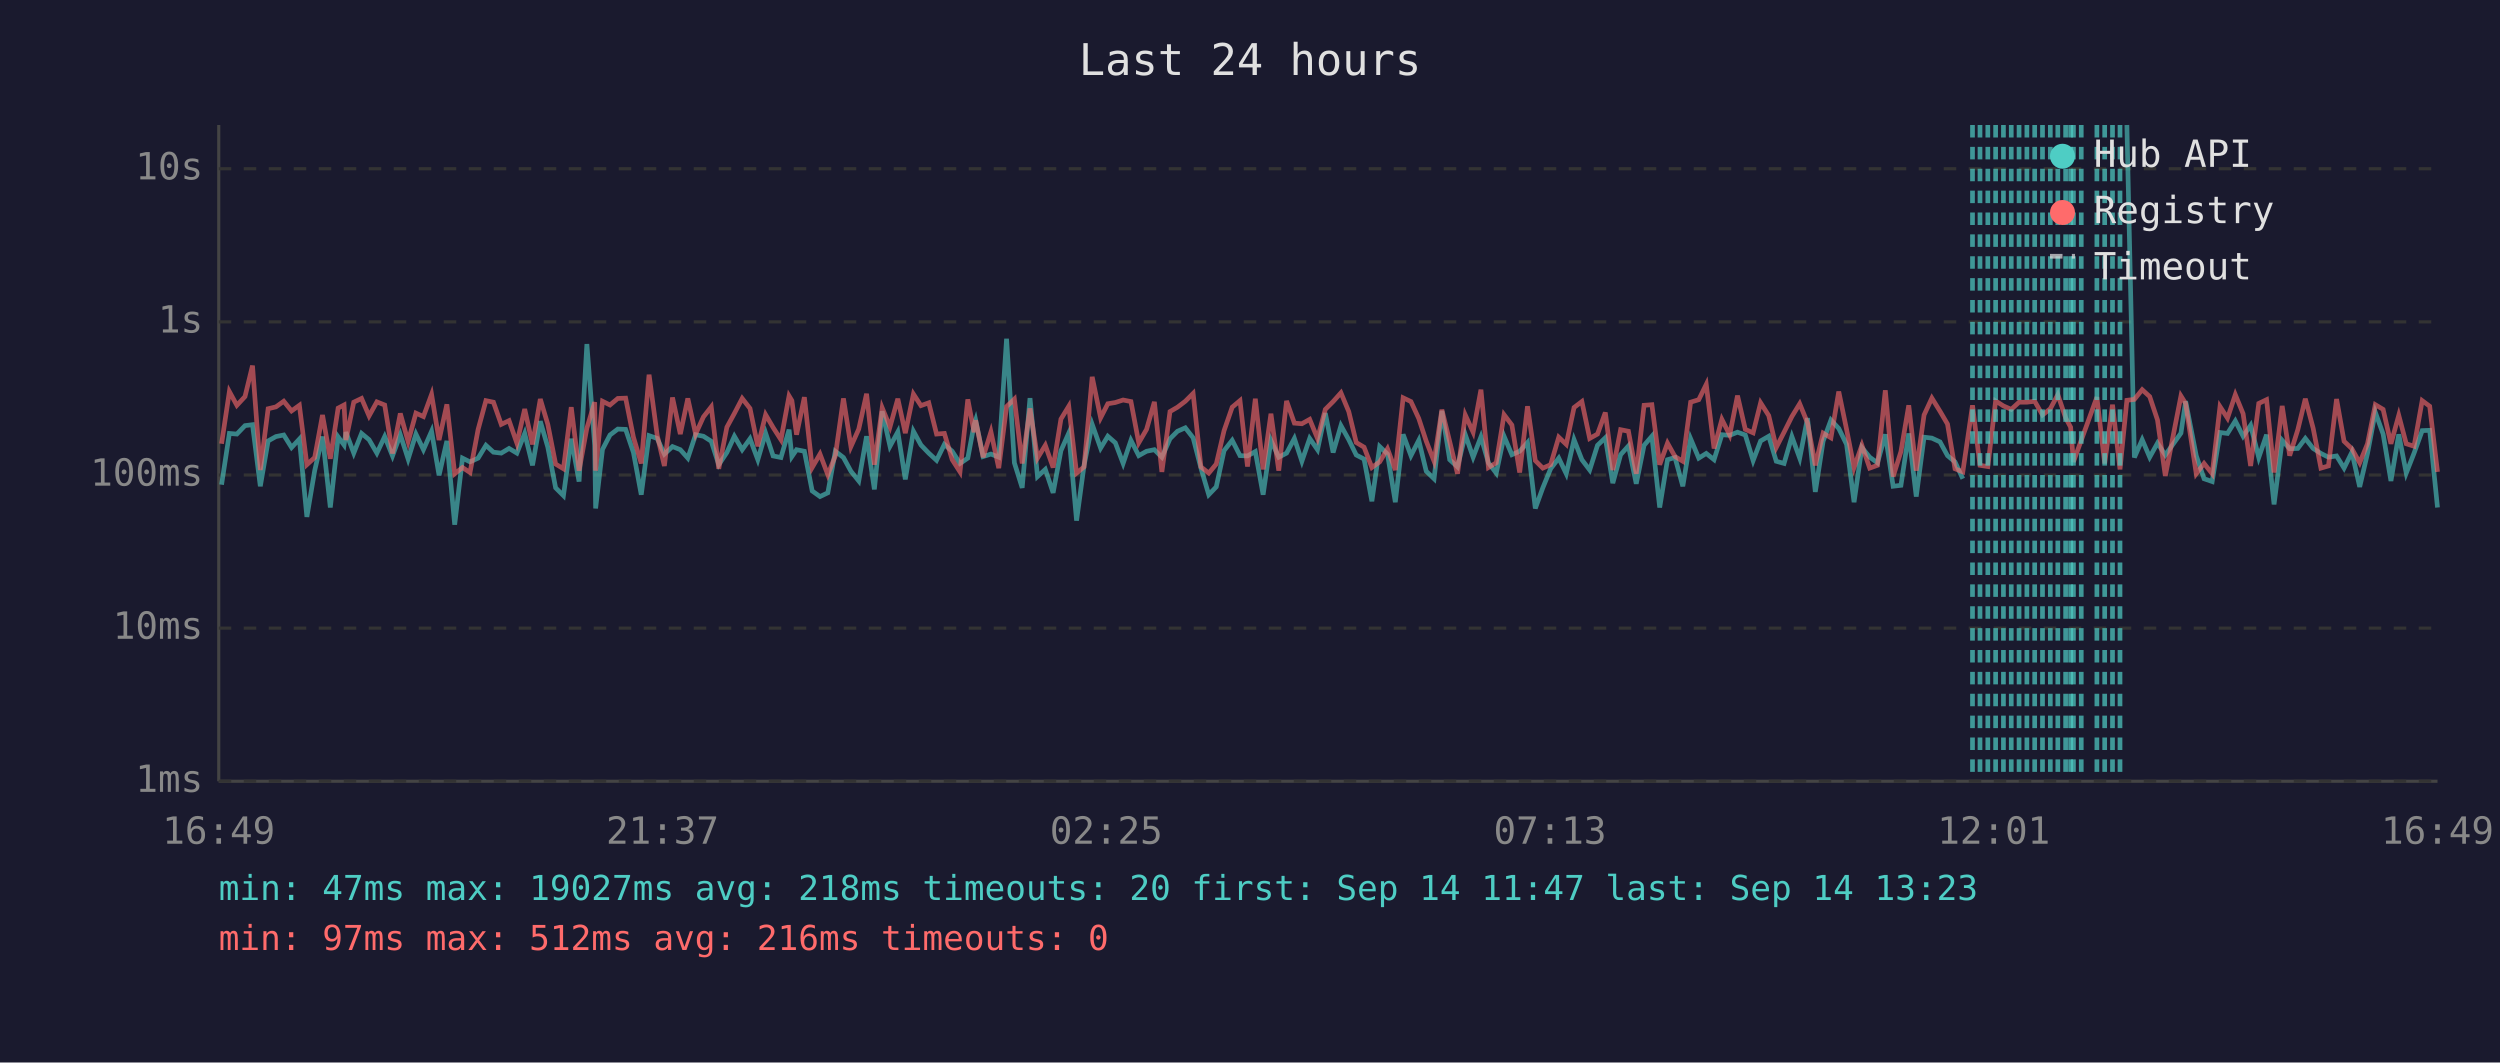
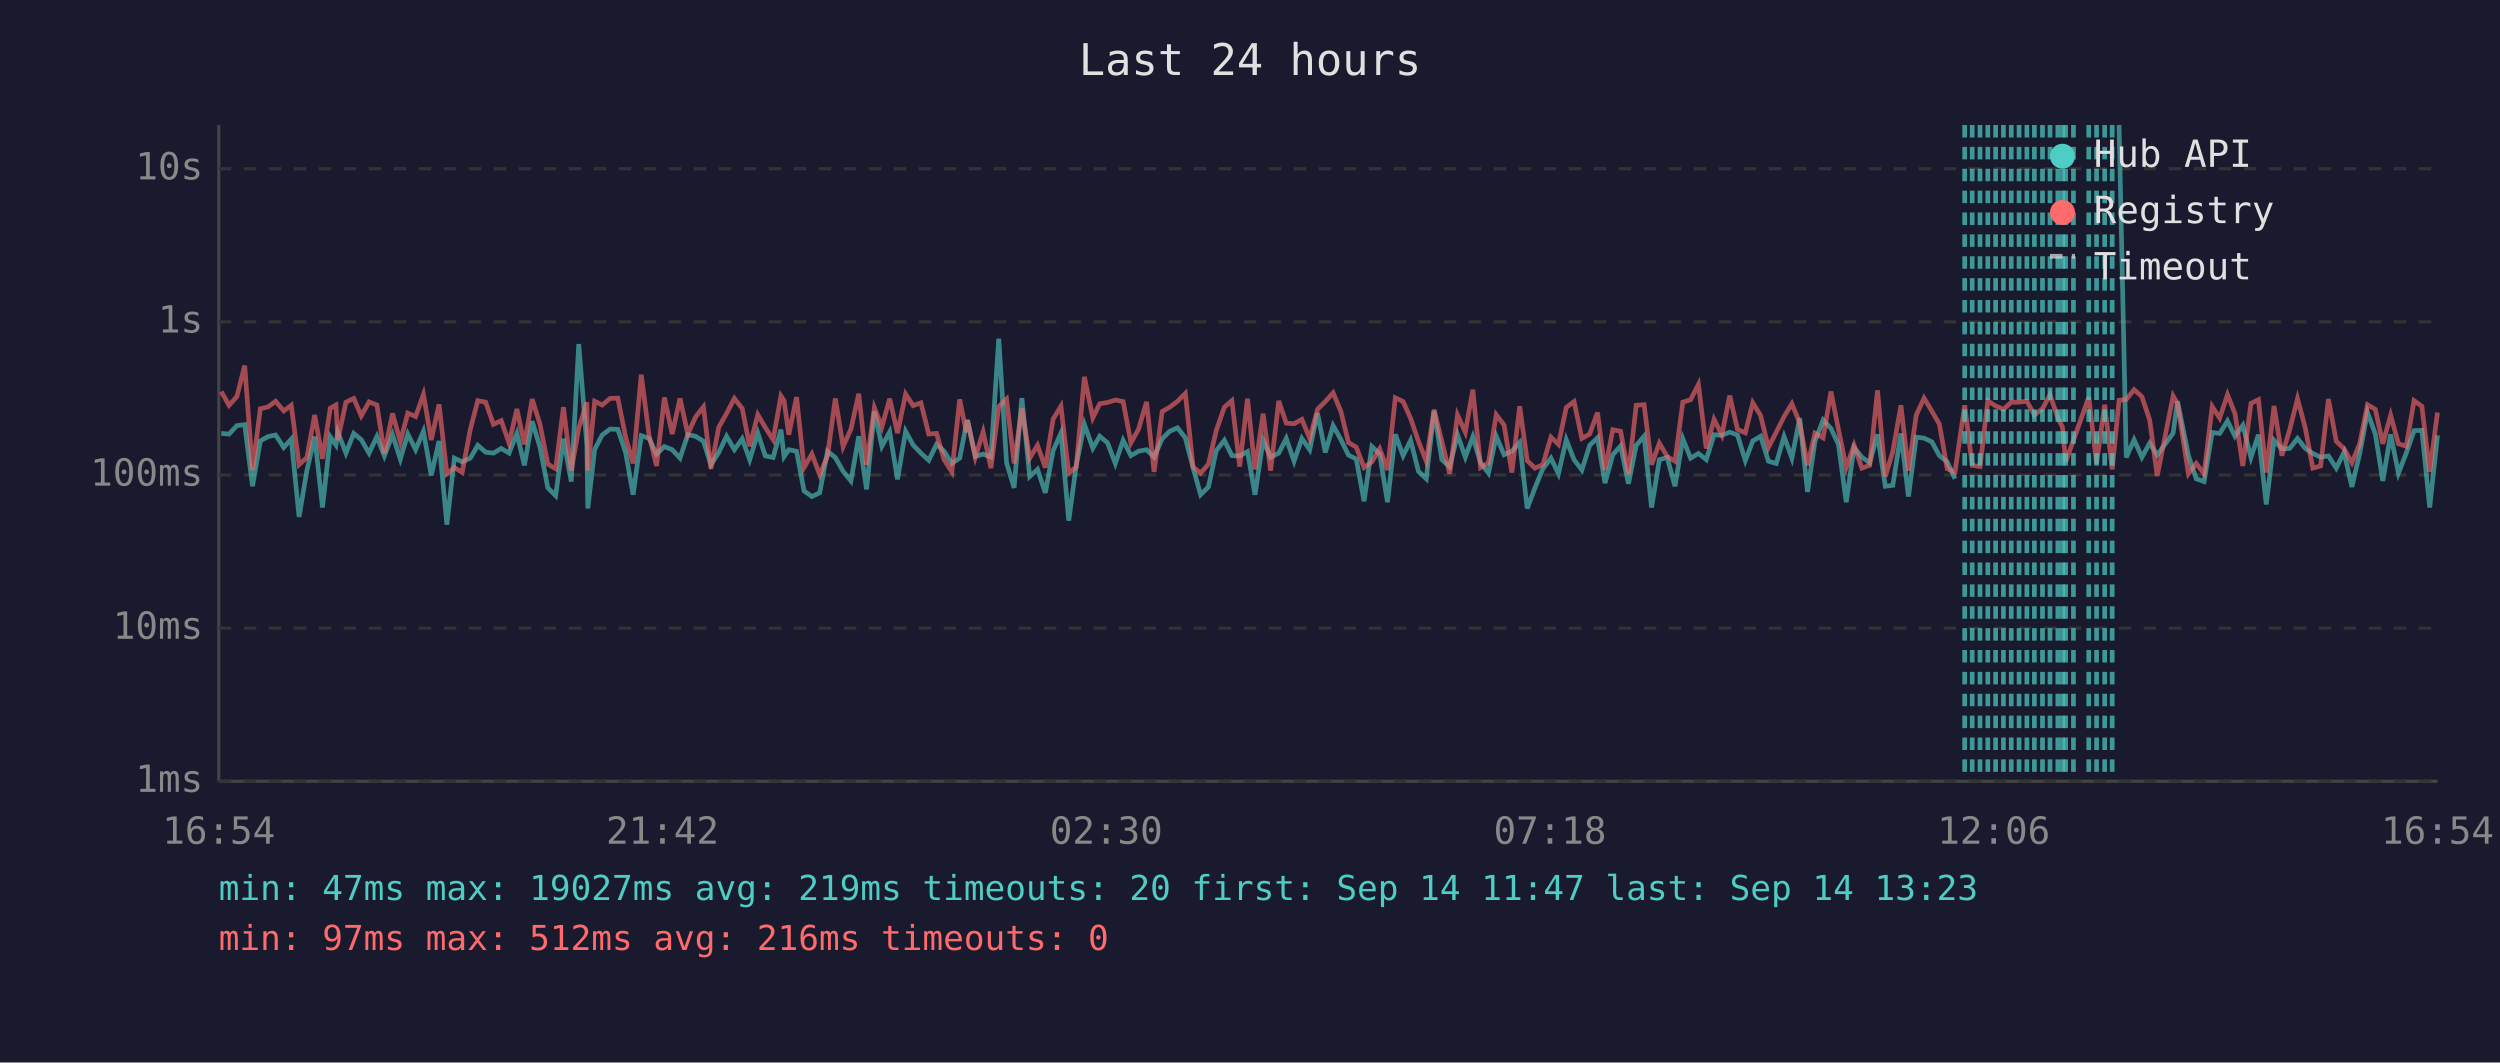
<svg xmlns="http://www.w3.org/2000/svg" viewBox="0 0 800 340" font-family="monospace" font-size="12">
  <rect width="800" height="340" fill="#1a1a2e" />
  <text x="400" y="24" fill="#e0e0e0" font-size="14" text-anchor="middle">Last 24 hours</text>
  <line x1="70" y1="40" x2="70" y2="250" stroke="#444" stroke-width="1" />
  <line x1="70" y1="250" x2="780" y2="250" stroke="#444" stroke-width="1" />
  <line x1="70" y1="250" x2="780" y2="250" stroke="#333" stroke-width="1" stroke-dasharray="4" />
  <text x="65" y="250" fill="#888" text-anchor="end" dominant-baseline="middle">1ms</text>
  <line x1="70" y1="201" x2="780" y2="201" stroke="#333" stroke-width="1" stroke-dasharray="4" />
  <text x="65" y="201" fill="#888" text-anchor="end" dominant-baseline="middle">10ms</text>
  <line x1="70" y1="152" x2="780" y2="152" stroke="#333" stroke-width="1" stroke-dasharray="4" />
  <text x="65" y="152" fill="#888" text-anchor="end" dominant-baseline="middle">100ms</text>
  <line x1="70" y1="103" x2="780" y2="103" stroke="#333" stroke-width="1" stroke-dasharray="4" />
  <text x="65" y="103" fill="#888" text-anchor="end" dominant-baseline="middle">1s</text>
  <line x1="70" y1="54" x2="780" y2="54" stroke="#333" stroke-width="1" stroke-dasharray="4" />
  <text x="65" y="54" fill="#888" text-anchor="end" dominant-baseline="middle">10s</text>
-   <text x="70" y="270" fill="#888" text-anchor="middle">16:49</text>
-   <text x="212" y="270" fill="#888" text-anchor="middle">21:37</text>
-   <text x="354" y="270" fill="#888" text-anchor="middle">02:25</text>
-   <text x="496" y="270" fill="#888" text-anchor="middle">07:13</text>
-   <text x="638" y="270" fill="#888" text-anchor="middle">12:01</text>
-   <text x="780" y="270" fill="#888" text-anchor="middle">16:49</text>
-   <polyline points="70.9,155.1 73.4,138.7 75.8,138.9 78.4,136.2 80.8,135.9 83.3,155.6 85.8,141.1 88.3,139.7 90.8,139.2 93.3,143.2 95.8,140.5 98.2,165.4 100.7,150.6 103.2,139.7 105.7,162.4 108.2,139.8 110.1,142.4 110.7,138.3 113.2,145.0 115.7,138.7 118.1,140.7 120.6,145.0 123.1,139.7 125.6,145.9 128.1,139.1 130.6,146.9 133.1,138.9 135.5,143.9 138.1,138.0 140.5,152.1 143.0,141.1 145.5,167.9 148.0,146.6 150.4,147.8 153.0,146.6 155.5,142.5 157.9,144.7 160.4,145.0 162.9,143.5 165.4,145.0 167.9,138.7 170.4,148.9 172.9,134.8 175.3,143.1 177.8,156.1 180.3,158.6 182.8,140.4 185.3,154.1 187.8,110.1 190.3,142.5 190.6,162.7 192.8,143.8 195.2,139.2 197.7,137.3 200.2,137.4 202.7,144.8 205.2,158.3 207.7,139.4 210.3,140.3 212.6,145.3 215.2,142.9 217.7,143.9 220.1,146.6 222.6,139.1 225.1,139.6 227.6,141.2 230.0,148.7 232.6,144.8 235.0,139.6 237.5,143.9 240.0,140.4 242.5,147.1 245.0,138.6 247.4,145.9 249.9,146.4 252.5,137.5 253.4,146.1 254.9,143.9 257.4,144.4 259.9,157.1 262.4,158.9 264.9,157.7 267.3,144.4 269.9,146.4 272.3,150.8 274.8,153.9 277.3,139.6 279.8,156.6 282.3,131.6 284.8,142.8 287.3,138.2 289.7,153.4 292.3,138.0 294.7,142.4 297.2,145.0 299.7,147.3 302.2,142.2 304.7,144.4 307.2,148.3 309.7,146.6 311.7,135.9 312.2,134.4 314.6,146.1 317.1,145.3 319.6,146.3 322.1,108.4 324.6,148.1 327.1,156.1 329.6,127.4 332.0,152.5 334.5,150.2 337.0,157.7 339.5,144.2 342.0,138.6 344.5,166.6 346.9,148.9 349.5,135.8 352.2,143.4 354.5,139.6 356.9,141.7 359.4,148.3 361.9,140.9 364.4,145.8 366.9,144.4 369.4,143.9 371.8,146.3 374.4,140.4 376.8,138.0 379.3,136.9 381.8,140.1 384.3,149.8 386.8,158.3 389.2,155.8 391.7,144.2 394.3,140.9 396.8,145.8 399.2,145.9 401.7,144.5 404.2,158.3 406.7,140.9 409.2,146.3 411.7,145.0 414.2,140.3 416.6,147.6 419.1,140.3 421.6,143.9 424.1,132.2 426.6,144.8 429.1,136.2 431.6,140.7 434.0,145.6 436.5,146.9 439.0,160.4 441.5,142.9 444.0,145.3 446.5,160.7 449.0,139.0 451.5,145.8 454.0,140.9 456.4,150.8 458.9,153.2 461.4,131.5 463.9,147.1 466.4,149.4 468.9,139.1 471.4,146.3 473.9,139.8 476.3,148.1 478.8,151.4 481.3,139.6 483.8,145.5 486.3,144.4 488.8,141.6 491.3,162.7 493.7,156.1 496.2,150.0 498.8,146.6 501.2,151.6 503.7,140.7 506.2,147.1 508.7,150.4 511.2,142.5 513.7,140.1 516.1,154.6 518.6,145.5 521.1,142.7 523.6,154.8 526.1,142.5 528.6,139.6 531.1,162.4 533.6,147.1 536.0,146.4 538.5,155.6 541.0,140.4 543.6,146.6 546.0,145.1 548.5,147.1 551.0,139.1 553.5,139.3 556.0,138.3 558.5,139.2 561.0,147.4 563.4,141.1 566.0,139.6 568.4,147.6 570.9,148.3 573.4,139.7 575.9,146.6 578.4,133.8 580.9,157.4 583.4,141.2 585.9,134.4 588.4,137.1 590.9,142.2 593.3,160.7 595.8,143.2 598.3,146.3 600.8,148.1 603.3,139.0 605.8,155.6 608.3,155.3 610.8,138.7 613.2,158.9 615.7,139.9 618.2,140.2 620.8,141.4 623.2,145.8 625.6,147.8 628.1,153.2" fill="none" stroke="#4ecdc4" stroke-width="1.5" opacity="0.6" />
-   <polyline points="680.6,40.0 683.0,146.4 685.5,140.7 687.9,146.3 690.4,141.8 692.9,145.6 697.9,138.6 699.4,128.4 702.8,145.8 705.3,153.2 707.9,154.1 710.4,138.4 712.8,138.7 715.3,134.7 717.8,139.6 720.2,136.1 722.8,146.4 725.3,139.1 727.7,161.4 730.3,140.9 732.7,143.6 735.3,143.5 737.7,140.3 740.2,143.5 742.7,145.1 745.1,146.3 747.7,145.9 750.1,149.8 752.6,144.7 755.1,155.8 757.6,145.1 760.1,131.9 762.6,138.9 765.1,153.9 767.6,139.0 770.0,151.4 772.5,145.0 775.1,137.8 777.5,137.7 780.0,162.4" fill="none" stroke="#4ecdc4" stroke-width="1.5" opacity="0.6" />
-   <polyline points="70.9,142.0 73.4,125.3 75.8,129.7 78.4,126.9 80.8,117.0 83.3,150.4 85.8,130.8 88.3,130.2 90.8,128.4 93.3,131.5 95.8,129.7 98.2,148.7 100.7,146.4 103.2,132.8 105.7,146.8 108.2,130.6 110.1,129.6 110.7,140.8 113.2,128.7 115.7,127.5 118.1,133.1 120.6,128.6 123.1,129.6 125.6,145.1 128.1,132.3 130.6,141.3 133.1,132.2 135.5,133.3 138.1,126.2 140.5,140.8 143.0,129.4 145.5,151.6 148.0,149.6 150.4,151.2 153.0,137.4 155.5,128.2 157.9,128.7 160.4,135.8 162.9,134.6 165.4,141.8 167.9,130.9 170.4,142.2 172.9,127.7 175.3,135.8 177.8,148.5 180.3,150.0 182.8,130.3 185.3,150.6 187.8,137.0 190.3,128.7 190.6,150.6 192.8,128.4 195.2,129.6 197.7,127.5 200.2,127.4 202.7,139.9 205.2,148.3 207.7,119.9 210.3,139.3 212.6,149.1 215.2,127.2 217.7,138.9 220.1,127.5 222.6,138.9 225.1,133.4 227.6,130.2 230.0,150.0 232.6,136.7 235.0,132.3 237.5,127.5 240.0,130.7 242.5,142.8 245.0,132.7 247.4,136.8 249.9,140.7 252.5,126.7 253.4,128.2 254.9,139.1 257.4,127.1 259.9,149.6 262.4,145.3 264.9,151.9 267.3,145.9 269.9,127.5 272.3,142.9 274.8,137.3 277.3,126.0 279.8,148.7 282.3,130.5 284.8,136.6 287.3,127.6 289.7,138.6 292.3,126.1 294.7,129.8 297.2,128.9 299.7,138.9 302.2,138.7 304.7,147.1 307.2,151.0 309.7,127.8 311.7,138.3 312.2,134.5 314.6,146.3 317.1,138.2 319.6,149.8 322.1,130.1 324.6,127.7 327.1,148.3 329.6,130.7 332.0,146.6 334.5,142.5 337.0,149.6 339.5,134.1 342.0,130.0 344.5,151.4 346.9,149.4 349.5,120.6 352.2,133.7 354.5,129.2 356.9,128.8 359.4,128.0 361.9,128.5 364.4,141.7 366.9,137.4 369.4,128.6 371.8,151.0 374.4,131.7 376.8,130.3 379.3,128.4 381.8,125.9 384.3,149.4 386.8,151.4 389.2,148.5 391.7,137.8 394.3,130.3 396.8,128.2 399.2,149.3 401.7,127.6 404.2,150.2 406.7,132.4 409.2,150.6 411.7,128.3 414.2,135.4 416.6,135.6 419.1,134.2 421.6,140.3 424.1,131.0 426.6,128.5 429.1,125.7 431.6,131.7 434.0,141.6 436.5,143.1 439.0,149.6 441.5,147.8 444.0,143.6 446.5,150.4 449.0,127.3 451.5,128.5 454.0,133.9 456.4,141.2 458.9,147.6 461.4,131.1 463.9,141.3 466.4,151.6 468.9,132.8 471.4,138.3 473.9,124.7 476.3,149.6 478.8,148.1 481.3,132.7 483.8,136.0 486.3,151.2 488.8,130.0 491.3,147.4 493.7,149.8 496.2,148.7 498.8,139.9 501.2,142.2 503.7,130.4 506.2,128.5 508.7,140.3 511.2,138.9 513.7,132.0 516.1,150.4 518.6,137.5 521.1,138.0 523.6,151.6 526.1,129.7 528.6,129.5 531.1,148.7 533.6,141.8 536.0,146.1 538.5,147.6 541.0,128.7 543.6,127.9 546.0,123.0 548.5,143.5 551.0,134.2 553.5,139.2 556.0,126.6 558.5,137.4 561.0,138.5 563.4,128.9 566.0,133.0 568.4,143.2 570.9,138.3 573.4,133.3 575.9,129.2 578.4,135.3 580.9,148.9 583.4,138.6 585.9,140.1 588.4,125.3 590.9,137.4 593.3,149.6 595.8,142.5 598.3,149.8 600.8,148.9 603.3,124.9 605.8,152.5 608.3,144.5 610.8,129.7 613.2,150.6 615.7,132.8 618.2,127.4 620.8,131.6 623.2,135.7 625.6,150.0 628.1,151.0 631.2,129.7 633.6,148.9 636.1,149.3 638.6,128.3 641.1,129.9 643.6,131.0 646.1,128.7 648.6,128.7 651.1,128.4 653.6,132.8 656.1,130.8 658.5,126.3 661.0,133.7 662.6,136.7 663.5,147.8 666.0,140.9 671.0,127.1 673.5,148.3 676.0,129.5 678.4,150.2 680.6,128.1 683.0,127.8 685.5,124.7 687.9,126.9 690.4,134.4 692.9,152.3 697.9,126.7 699.4,129.1 702.8,151.6 705.3,148.3 707.9,151.6 710.4,130.1 712.8,133.8 715.3,126.3 717.8,132.4 720.2,149.1 722.8,129.1 725.3,127.9 727.7,151.2 730.3,129.9 732.7,145.8 735.3,137.5 737.7,127.6 740.2,137.0 742.7,149.8 745.1,149.1 747.7,127.7 750.1,141.2 752.6,143.6 755.1,148.1 757.6,142.0 760.1,129.5 762.6,131.0 765.1,142.0 767.6,132.9 770.0,142.0 772.5,142.8 775.1,128.2 777.5,130.0 780.0,151.0" fill="none" stroke="#ff6b6b" stroke-width="1.5" opacity="0.6" />
-   <line x1="631.2" y1="40" x2="631.2" y2="250" stroke="#4ecdc4" stroke-width="1.5" stroke-dasharray="4,3" opacity="0.7" />
+   <text x="70" y="270" fill="#888" text-anchor="middle">16:54</text>
+   <text x="212" y="270" fill="#888" text-anchor="middle">21:42</text>
+   <text x="354" y="270" fill="#888" text-anchor="middle">02:30</text>
+   <text x="496" y="270" fill="#888" text-anchor="middle">07:18</text>
+   <text x="638" y="270" fill="#888" text-anchor="middle">12:06</text>
+   <text x="780" y="270" fill="#888" text-anchor="middle">16:54</text>
+   <polyline points="70.8,138.7 73.3,138.9 75.8,136.2 78.3,135.9 80.8,155.6 83.3,141.1 85.8,139.7 88.2,139.2 90.8,143.2 93.2,140.5 95.7,165.4 98.2,150.6 100.7,139.7 103.2,162.4 105.7,139.8 107.5,142.4 108.1,138.3 110.7,145.0 113.2,138.7 115.6,140.7 118.1,145.0 120.6,139.7 123.0,145.9 125.6,139.1 128.1,146.9 130.5,138.9 133.0,143.9 135.5,138.0 138.0,152.1 140.5,141.1 143.0,167.9 145.4,146.6 147.9,147.8 150.5,146.6 152.9,142.5 155.4,144.7 157.9,145.0 160.4,143.5 162.9,145.0 165.4,138.7 167.8,148.9 170.3,134.8 172.8,143.1 175.3,156.1 177.8,158.6 180.3,140.4 182.8,154.1 185.2,110.1 187.8,142.5 188.1,162.7 190.3,143.8 192.7,139.2 195.2,137.3 197.7,137.4 200.2,144.8 202.6,158.3 205.2,139.4 207.7,140.3 210.1,145.3 212.6,142.9 215.1,143.9 217.6,146.6 220.1,139.1 222.6,139.6 225.1,141.2 227.5,148.7 230.0,144.8 232.5,139.6 235.0,143.9 237.5,140.4 239.9,147.1 242.5,138.6 244.9,145.9 247.4,146.4 249.9,137.5 250.9,146.1 252.4,143.9 254.9,144.4 257.3,157.1 259.8,158.9 262.3,157.7 264.8,144.4 267.3,146.4 269.8,150.8 272.3,153.9 274.8,139.6 277.3,156.6 279.8,131.6 282.2,142.8 284.7,138.2 287.2,153.4 289.8,138.0 292.2,142.4 294.7,145.0 297.2,147.3 299.7,142.2 302.1,144.4 304.6,148.3 307.1,146.6 309.2,135.9 309.6,134.4 312.1,146.1 314.6,145.3 317.1,146.3 319.6,108.4 322.1,148.1 324.5,156.1 327.0,127.4 329.5,152.5 332.0,150.2 334.5,157.7 337.0,144.2 339.5,138.6 342.0,166.6 344.4,148.9 347.0,135.8 349.7,143.4 351.9,139.6 354.4,141.7 356.9,148.3 359.4,140.9 361.9,145.8 364.3,144.4 366.9,143.9 369.3,146.3 371.9,140.4 374.3,138.0 376.8,136.9 379.3,140.1 381.8,149.8 384.2,158.3 386.7,155.8 389.2,144.2 391.8,140.9 394.2,145.8 396.7,145.9 399.2,144.5 401.6,158.3 404.2,140.9 406.6,146.3 409.2,145.0 411.6,140.3 414.1,147.6 416.6,140.3 419.1,143.9 421.6,132.2 424.1,144.8 426.6,136.2 429.1,140.7 431.5,145.6 434.0,146.9 436.5,160.4 439.0,142.9 441.5,145.3 444.0,160.7 446.5,139.0 449.0,145.8 451.4,140.9 453.9,150.8 456.4,153.2 458.9,131.5 461.4,147.1 463.9,149.4 466.4,139.1 468.9,146.3 471.3,139.8 473.8,148.1 476.3,151.4 478.8,139.6 481.3,145.5 483.8,144.4 486.3,141.6 488.7,162.7 491.2,156.1 493.7,150.0 496.3,146.6 498.7,151.6 501.2,140.7 503.7,147.1 506.2,150.4 508.7,142.5 511.2,140.1 513.6,154.6 516.1,145.5 518.6,142.7 521.1,154.8 523.6,142.5 526.1,139.6 528.5,162.4 531.0,147.1 533.5,146.4 536.0,155.6 538.5,140.4 541.0,146.6 543.5,145.1 546.0,147.1 548.5,139.1 551.0,139.3 553.5,138.3 556.0,139.2 558.5,147.4 560.9,141.1 563.4,139.6 565.9,147.6 568.4,148.3 570.9,139.7 573.4,146.6 575.9,133.8 578.4,157.4 580.8,141.2 583.4,134.4 585.9,137.1 588.3,142.2 590.8,160.7 593.3,143.2 595.8,146.3 598.3,148.1 600.8,139.0 603.3,155.6 605.7,155.3 608.3,138.7 610.7,158.9 613.2,139.9 615.7,140.2 618.2,141.4 620.6,145.8 623.1,147.8 625.6,153.2" fill="none" stroke="#4ecdc4" stroke-width="1.5" opacity="0.6" />
+   <polyline points="678.1,40.0 680.4,146.4 682.9,140.7 685.4,146.3 687.9,141.8 690.3,145.6 695.4,138.6 696.8,128.4 700.3,145.8 702.8,153.2 705.3,154.1 707.9,138.4 710.3,138.7 712.8,134.7 715.2,139.6 717.7,136.1 720.3,146.4 722.7,139.1 725.2,161.4 727.7,140.9 730.2,143.6 732.7,143.5 735.2,140.3 737.7,143.5 740.1,145.1 742.6,146.3 745.1,145.9 747.6,149.8 750.1,144.7 752.6,155.8 755.1,145.1 757.6,131.9 760.1,138.9 762.5,153.9 765.0,139.0 767.5,151.4 770.0,145.0 772.5,137.8 775.0,137.7 777.5,162.4 780.0,139.3" fill="none" stroke="#4ecdc4" stroke-width="1.5" opacity="0.6" />
+   <polyline points="70.8,125.3 73.3,129.7 75.8,126.9 78.3,117.0 80.8,150.4 83.3,130.8 85.8,130.2 88.2,128.4 90.8,131.5 93.2,129.7 95.7,148.7 98.2,146.4 100.7,132.8 103.2,146.8 105.7,130.6 107.5,129.6 108.1,140.8 110.7,128.7 113.2,127.5 115.6,133.1 118.1,128.6 120.6,129.6 123.0,145.1 125.6,132.3 128.1,141.3 130.5,132.2 133.0,133.3 135.5,126.2 138.0,140.8 140.5,129.4 143.0,151.6 145.4,149.6 147.9,151.2 150.5,137.4 152.9,128.2 155.4,128.7 157.9,135.8 160.4,134.6 162.9,141.8 165.4,130.9 167.8,142.2 170.3,127.7 172.8,135.8 175.3,148.5 177.8,150.0 180.3,130.3 182.8,150.6 185.2,137.0 187.8,128.7 188.1,150.6 190.3,128.4 192.7,129.6 195.2,127.5 197.7,127.4 200.2,139.9 202.6,148.3 205.2,119.9 207.7,139.3 210.1,149.1 212.6,127.2 215.1,138.9 217.6,127.5 220.1,138.9 222.6,133.4 225.1,130.2 227.5,150.0 230.0,136.7 232.5,132.3 235.0,127.5 237.5,130.7 239.9,142.8 242.5,132.7 244.9,136.8 247.4,140.7 249.9,126.7 250.9,128.2 252.4,139.1 254.9,127.1 257.3,149.6 259.8,145.3 262.3,151.9 264.8,145.9 267.3,127.5 269.8,142.9 272.3,137.3 274.8,126.0 277.3,148.7 279.8,130.5 282.2,136.6 284.7,127.6 287.2,138.6 289.8,126.1 292.2,129.8 294.7,128.9 297.2,138.9 299.7,138.7 302.1,147.1 304.6,151.0 307.1,127.8 309.2,138.3 309.6,134.5 312.1,146.3 314.6,138.2 317.1,149.8 319.6,130.1 322.1,127.7 324.5,148.3 327.0,130.7 329.5,146.6 332.0,142.5 334.5,149.6 337.0,134.1 339.5,130.0 342.0,151.4 344.4,149.4 347.0,120.6 349.7,133.7 351.9,129.2 354.4,128.8 356.9,128.0 359.4,128.5 361.9,141.7 364.3,137.4 366.9,128.6 369.3,151.0 371.9,131.7 374.3,130.3 376.8,128.4 379.3,125.9 381.8,149.4 384.2,151.4 386.7,148.5 389.2,137.8 391.8,130.3 394.2,128.2 396.7,149.3 399.2,127.6 401.6,150.2 404.2,132.4 406.6,150.6 409.2,128.3 411.6,135.4 414.1,135.6 416.6,134.2 419.1,140.3 421.6,131.0 424.1,128.5 426.6,125.7 429.1,131.7 431.5,141.6 434.0,143.1 436.5,149.6 439.0,147.8 441.5,143.6 444.0,150.4 446.5,127.3 449.0,128.5 451.4,133.9 453.9,141.2 456.4,147.6 458.9,131.1 461.4,141.3 463.9,151.6 466.4,132.8 468.9,138.3 471.3,124.7 473.8,149.6 476.3,148.1 478.8,132.7 481.3,136.0 483.8,151.2 486.3,130.0 488.7,147.4 491.2,149.8 493.7,148.7 496.3,139.9 498.7,142.2 501.2,130.4 503.7,128.5 506.2,140.3 508.7,138.9 511.2,132.0 513.6,150.4 516.1,137.5 518.6,138.0 521.1,151.6 523.6,129.7 526.1,129.5 528.5,148.7 531.0,141.8 533.5,146.1 536.0,147.6 538.5,128.7 541.0,127.9 543.5,123.0 546.0,143.5 548.5,134.2 551.0,139.2 553.5,126.6 556.0,137.4 558.5,138.5 560.9,128.9 563.4,133.0 565.9,143.2 568.4,138.3 570.9,133.3 573.4,129.2 575.9,135.3 578.4,148.9 580.8,138.6 583.4,140.1 585.9,125.3 588.3,137.4 590.8,149.6 593.3,142.5 595.8,149.8 598.3,148.9 600.8,124.9 603.3,152.5 605.7,144.5 608.3,129.7 610.7,150.6 613.2,132.8 615.7,127.4 618.2,131.6 620.6,135.7 623.1,150.0 625.6,151.0 628.7,129.7 631.1,148.9 633.6,149.3 636.1,128.3 638.6,129.9 641.1,131.0 643.6,128.7 646.1,128.7 648.6,128.4 651.0,132.8 653.6,130.8 656.0,126.3 658.5,133.7 660.0,136.7 661.0,147.8 663.5,140.9 668.4,127.1 670.9,148.3 673.5,129.5 675.9,150.2 678.1,128.1 680.4,127.8 682.9,124.7 685.4,126.9 687.9,134.4 690.3,152.3 695.4,126.7 696.8,129.1 700.3,151.6 702.8,148.3 705.3,151.6 707.9,130.1 710.3,133.8 712.8,126.3 715.2,132.4 717.7,149.1 720.3,129.1 722.7,127.9 725.2,151.2 727.7,129.9 730.2,145.8 732.7,137.5 735.2,127.6 737.7,137.0 740.1,149.8 742.6,149.1 745.1,127.7 747.6,141.2 750.1,143.6 752.6,148.1 755.1,142.0 757.6,129.5 760.1,131.0 762.5,142.0 765.0,132.9 767.5,142.0 770.0,142.8 772.5,128.2 775.0,130.0 777.5,151.0 780.0,132.0" fill="none" stroke="#ff6b6b" stroke-width="1.5" opacity="0.6" />
+   <line x1="628.7" y1="40" x2="628.7" y2="250" stroke="#4ecdc4" stroke-width="1.5" stroke-dasharray="4,3" opacity="0.7" />
+   <line x1="631.1" y1="40" x2="631.1" y2="250" stroke="#4ecdc4" stroke-width="1.5" stroke-dasharray="4,3" opacity="0.7" />
  <line x1="633.6" y1="40" x2="633.6" y2="250" stroke="#4ecdc4" stroke-width="1.5" stroke-dasharray="4,3" opacity="0.7" />
  <line x1="636.1" y1="40" x2="636.1" y2="250" stroke="#4ecdc4" stroke-width="1.5" stroke-dasharray="4,3" opacity="0.7" />
  <line x1="638.6" y1="40" x2="638.6" y2="250" stroke="#4ecdc4" stroke-width="1.5" stroke-dasharray="4,3" opacity="0.7" />
  <line x1="641.1" y1="40" x2="641.1" y2="250" stroke="#4ecdc4" stroke-width="1.5" stroke-dasharray="4,3" opacity="0.7" />
  <line x1="643.6" y1="40" x2="643.6" y2="250" stroke="#4ecdc4" stroke-width="1.5" stroke-dasharray="4,3" opacity="0.7" />
  <line x1="646.1" y1="40" x2="646.1" y2="250" stroke="#4ecdc4" stroke-width="1.5" stroke-dasharray="4,3" opacity="0.7" />
  <line x1="648.6" y1="40" x2="648.6" y2="250" stroke="#4ecdc4" stroke-width="1.5" stroke-dasharray="4,3" opacity="0.7" />
-   <line x1="651.1" y1="40" x2="651.1" y2="250" stroke="#4ecdc4" stroke-width="1.5" stroke-dasharray="4,3" opacity="0.7" />
+   <line x1="651.0" y1="40" x2="651.0" y2="250" stroke="#4ecdc4" stroke-width="1.5" stroke-dasharray="4,3" opacity="0.7" />
  <line x1="653.6" y1="40" x2="653.6" y2="250" stroke="#4ecdc4" stroke-width="1.5" stroke-dasharray="4,3" opacity="0.7" />
-   <line x1="656.1" y1="40" x2="656.1" y2="250" stroke="#4ecdc4" stroke-width="1.5" stroke-dasharray="4,3" opacity="0.7" />
+   <line x1="656.0" y1="40" x2="656.0" y2="250" stroke="#4ecdc4" stroke-width="1.5" stroke-dasharray="4,3" opacity="0.7" />
  <line x1="658.5" y1="40" x2="658.5" y2="250" stroke="#4ecdc4" stroke-width="1.5" stroke-dasharray="4,3" opacity="0.7" />
+   <line x1="660.0" y1="40" x2="660.0" y2="250" stroke="#4ecdc4" stroke-width="1.5" stroke-dasharray="4,3" opacity="0.7" />
  <line x1="661.0" y1="40" x2="661.0" y2="250" stroke="#4ecdc4" stroke-width="1.5" stroke-dasharray="4,3" opacity="0.7" />
-   <line x1="662.6" y1="40" x2="662.6" y2="250" stroke="#4ecdc4" stroke-width="1.5" stroke-dasharray="4,3" opacity="0.7" />
  <line x1="663.5" y1="40" x2="663.5" y2="250" stroke="#4ecdc4" stroke-width="1.5" stroke-dasharray="4,3" opacity="0.7" />
-   <line x1="666.0" y1="40" x2="666.0" y2="250" stroke="#4ecdc4" stroke-width="1.5" stroke-dasharray="4,3" opacity="0.7" />
-   <line x1="671.0" y1="40" x2="671.0" y2="250" stroke="#4ecdc4" stroke-width="1.5" stroke-dasharray="4,3" opacity="0.7" />
+   <line x1="668.4" y1="40" x2="668.4" y2="250" stroke="#4ecdc4" stroke-width="1.5" stroke-dasharray="4,3" opacity="0.7" />
+   <line x1="670.9" y1="40" x2="670.9" y2="250" stroke="#4ecdc4" stroke-width="1.5" stroke-dasharray="4,3" opacity="0.7" />
  <line x1="673.5" y1="40" x2="673.5" y2="250" stroke="#4ecdc4" stroke-width="1.5" stroke-dasharray="4,3" opacity="0.7" />
-   <line x1="676.0" y1="40" x2="676.0" y2="250" stroke="#4ecdc4" stroke-width="1.5" stroke-dasharray="4,3" opacity="0.7" />
-   <line x1="678.4" y1="40" x2="678.4" y2="250" stroke="#4ecdc4" stroke-width="1.5" stroke-dasharray="4,3" opacity="0.7" />
+   <line x1="675.9" y1="40" x2="675.9" y2="250" stroke="#4ecdc4" stroke-width="1.5" stroke-dasharray="4,3" opacity="0.7" />
  <circle cx="660" cy="50" r="4" fill="#4ecdc4" />
  <text x="670" y="50" fill="#e0e0e0" dominant-baseline="middle">Hub API</text>
  <circle cx="660" cy="68" r="4" fill="#ff6b6b" />
  <text x="670" y="68" fill="#e0e0e0" dominant-baseline="middle">Registry</text>
  <line x1="656" y1="82" x2="664" y2="82" stroke="#e0e0e0" stroke-width="1.5" stroke-dasharray="4,3" opacity="0.7" />
  <text x="670" y="86" fill="#e0e0e0" dominant-baseline="middle">Timeout</text>
-   <text x="70" y="288" fill="#4ecdc4" font-size="11">min: 47ms  max: 19027ms  avg: 218ms  timeouts: 20  first: Sep 14 11:47  last: Sep 14 13:23</text>
+   <text x="70" y="288" fill="#4ecdc4" font-size="11">min: 47ms  max: 19027ms  avg: 219ms  timeouts: 20  first: Sep 14 11:47  last: Sep 14 13:23</text>
  <text x="70" y="304" fill="#ff6b6b" font-size="11">min: 97ms  max: 512ms  avg: 216ms  timeouts: 0</text>
</svg>
